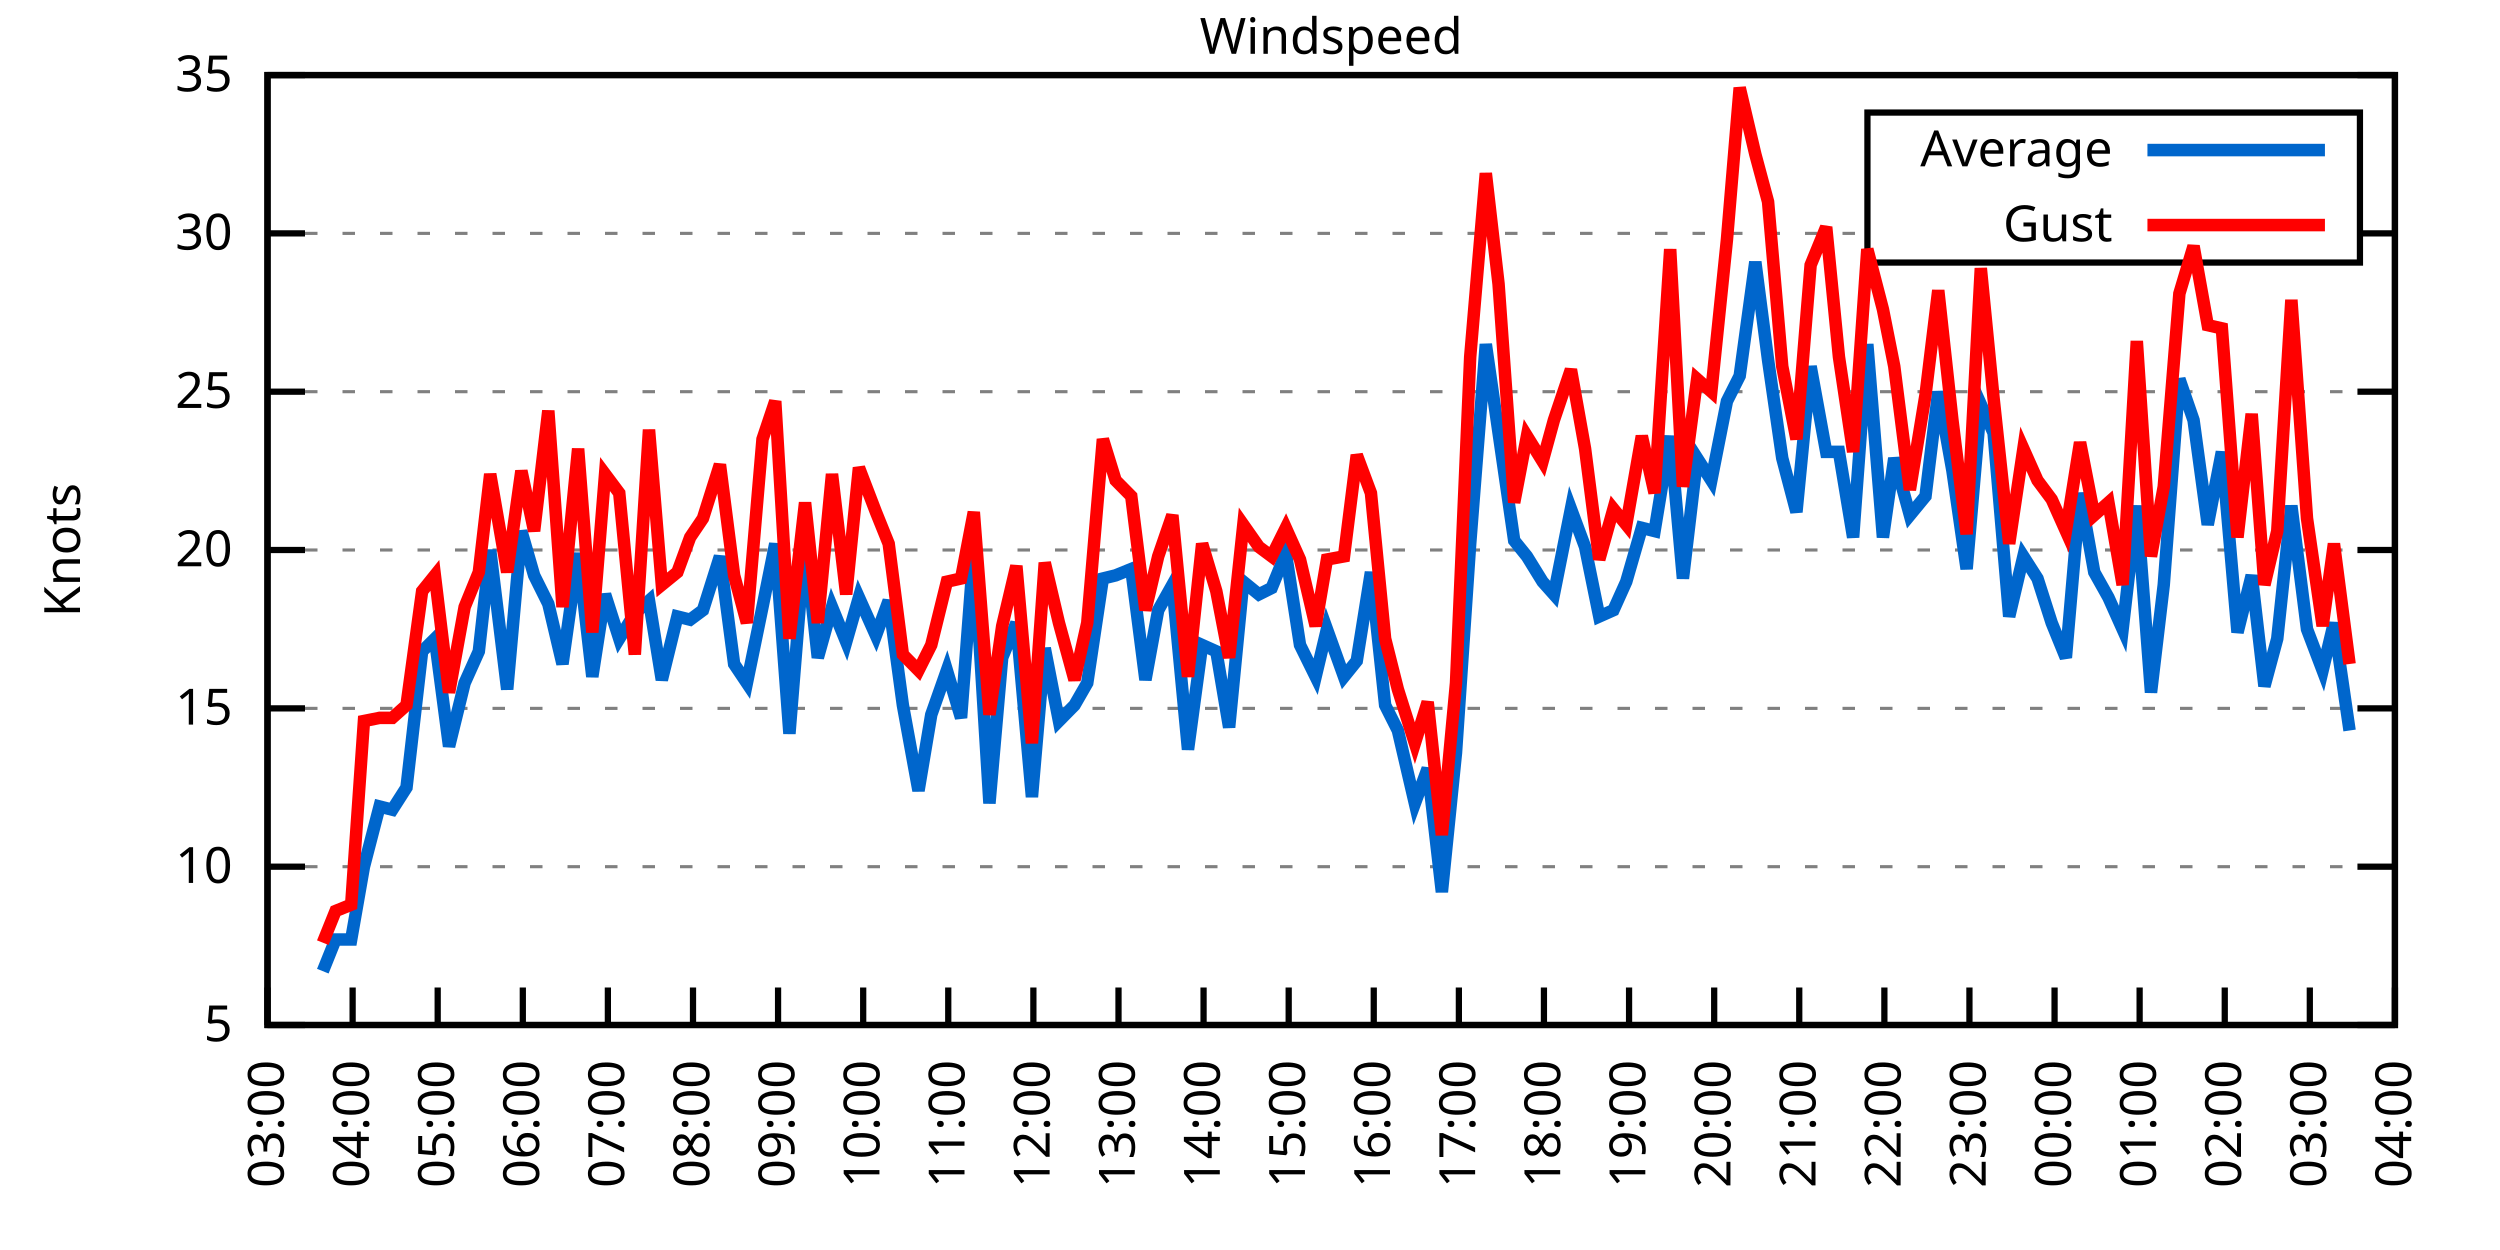
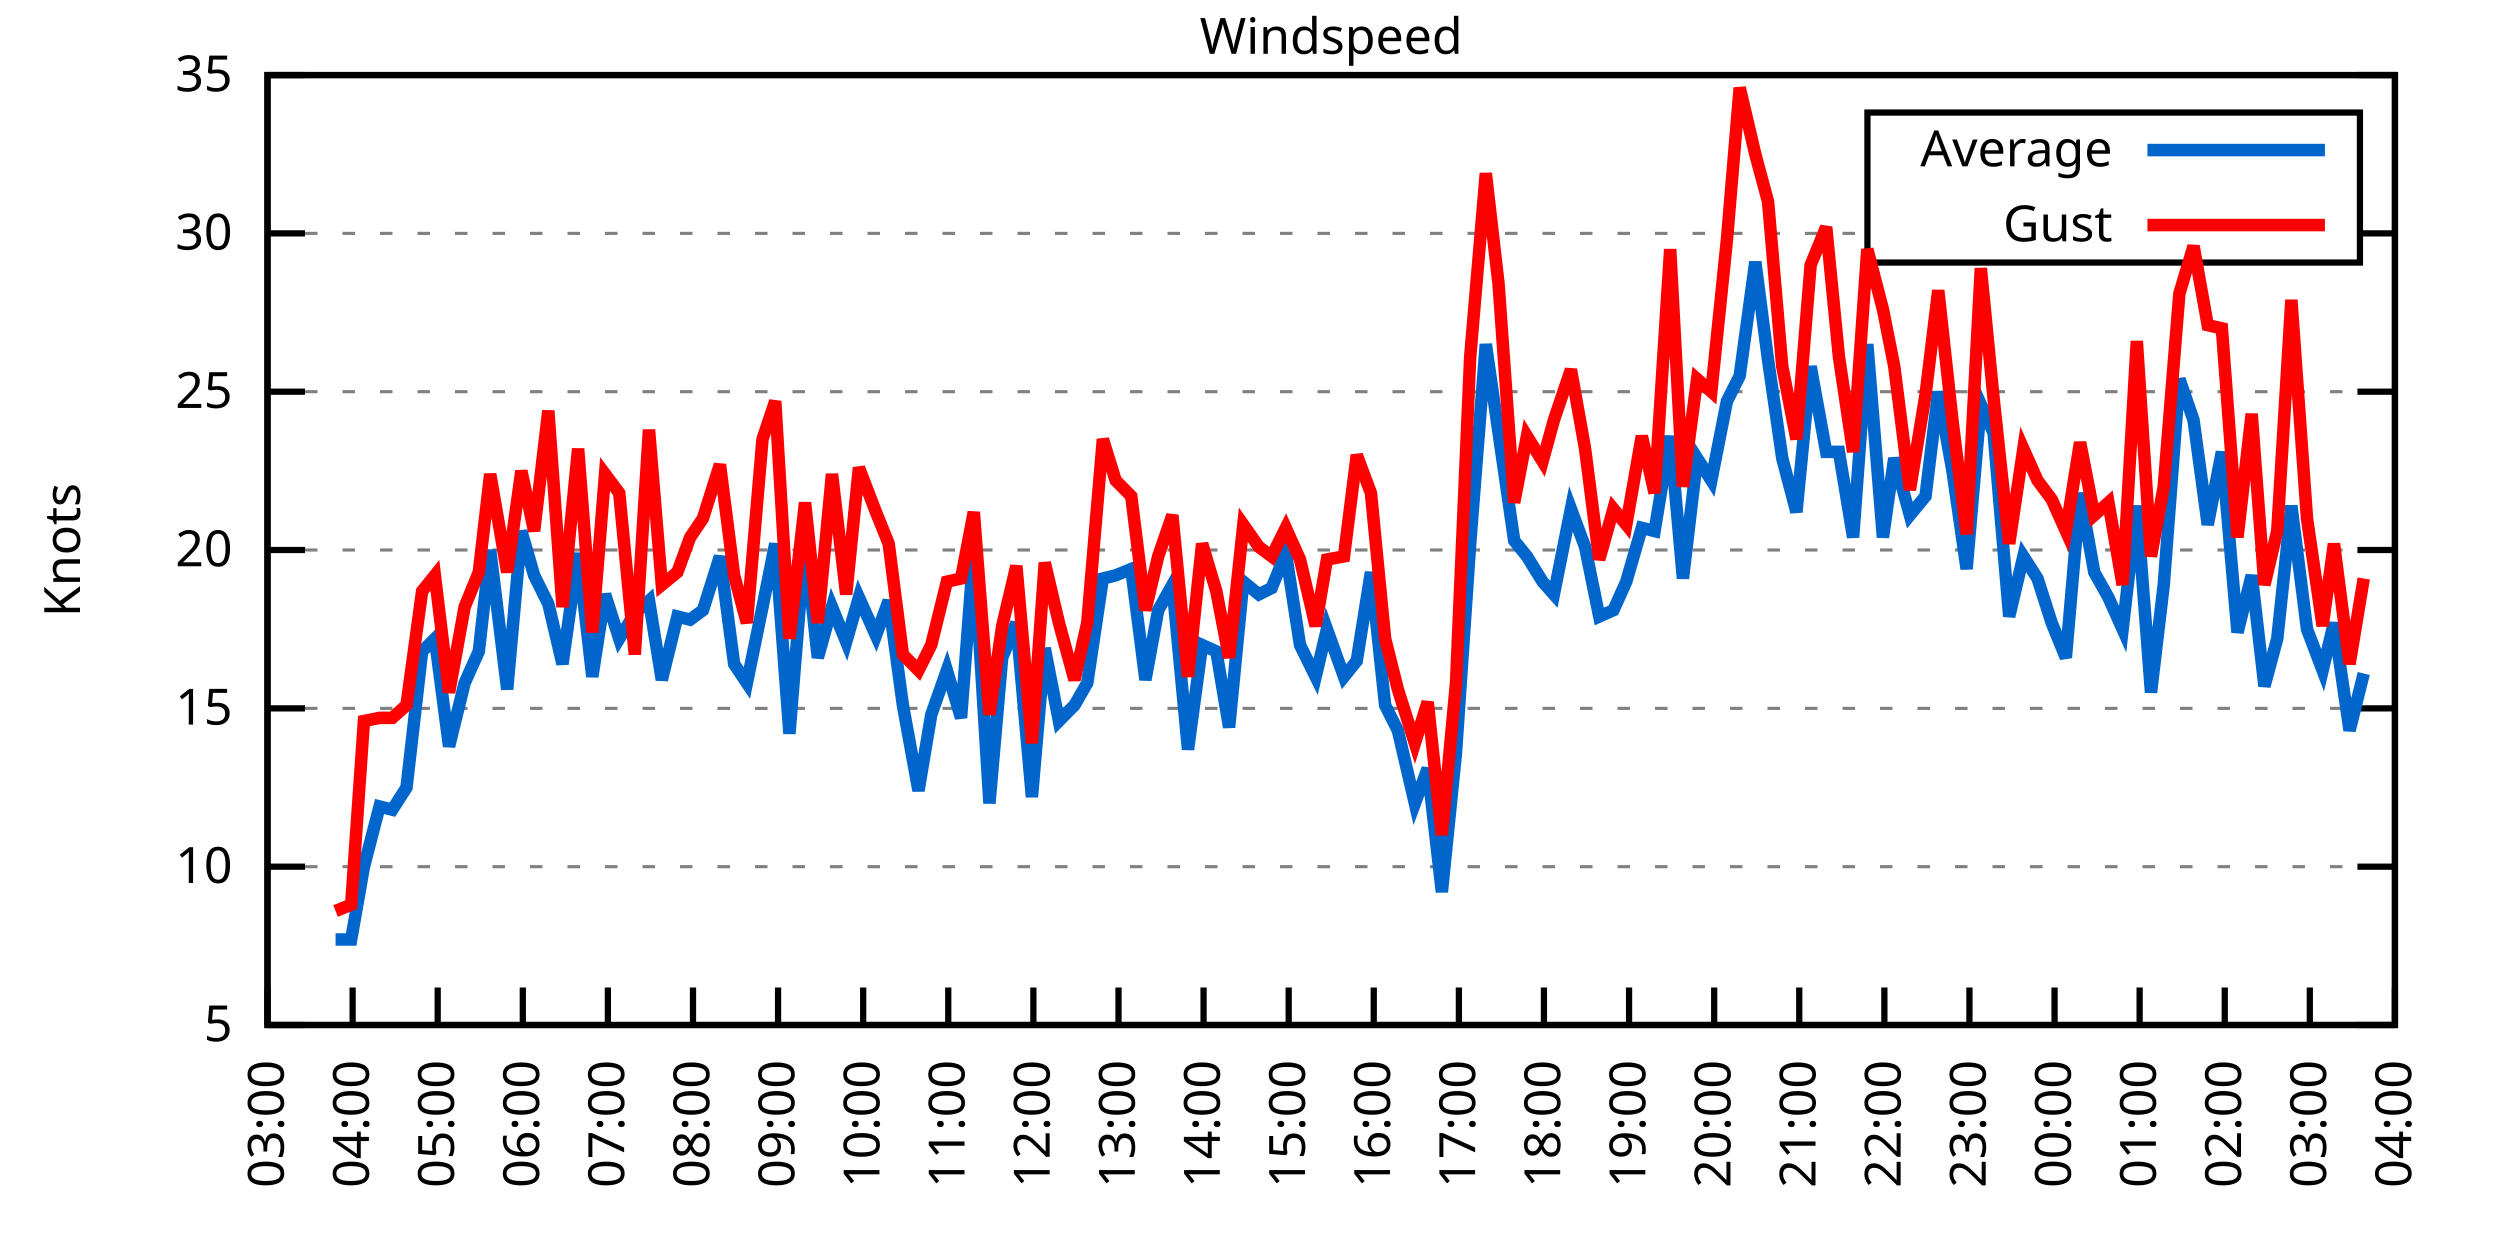
<svg xmlns="http://www.w3.org/2000/svg" xmlns:xlink="http://www.w3.org/1999/xlink" width="400" height="200" viewBox="0 0 400 200">
  <g id="gnuplot_canvas">
    <rect x="0" y="0" width="400" height="200" fill="none" />
    <defs>
      <circle id="gpDot" r="0.5" stroke-width="0.5" stroke="currentColor" />
      <path id="gpPt0" stroke-width="0.333" stroke="currentColor" d="M-1,0 h2 M0,-1 v2" />
      <path id="gpPt1" stroke-width="0.333" stroke="currentColor" d="M-1,-1 L1,1 M1,-1 L-1,1" />
      <path id="gpPt2" stroke-width="0.333" stroke="currentColor" d="M-1,0 L1,0 M0,-1 L0,1 M-1,-1 L1,1 M-1,1 L1,-1" />
      <rect id="gpPt3" stroke-width="0.333" stroke="currentColor" x="-1" y="-1" width="2" height="2" />
      <rect id="gpPt4" stroke-width="0.333" stroke="currentColor" fill="currentColor" x="-1" y="-1" width="2" height="2" />
      <circle id="gpPt5" stroke-width="0.333" stroke="currentColor" cx="0" cy="0" r="1" />
      <use xlink:href="#gpPt5" id="gpPt6" fill="currentColor" stroke="none" />
      <path id="gpPt7" stroke-width="0.333" stroke="currentColor" d="M0,-1.33 L-1.33,0.67 L1.33,0.67 z" />
      <use xlink:href="#gpPt7" id="gpPt8" fill="currentColor" stroke="none" />
      <use xlink:href="#gpPt7" id="gpPt9" stroke="currentColor" transform="rotate(180)" />
      <use xlink:href="#gpPt9" id="gpPt10" fill="currentColor" stroke="none" />
      <use xlink:href="#gpPt3" id="gpPt11" stroke="currentColor" transform="rotate(45)" />
      <use xlink:href="#gpPt11" id="gpPt12" fill="currentColor" stroke="none" />
      <path id="gpPt13" stroke-width="0.333" stroke="currentColor" d="M0,1.330 L1.265,0.411 L0.782,-1.067 L-0.782,-1.076 L-1.265,0.411 z" />
      <use xlink:href="#gpPt13" id="gpPt14" fill="currentColor" stroke="none" />
      <filter id="textbox" filterUnits="objectBoundingBox" x="0" y="0" height="1" width="1">
        <feFlood flood-color="white" flood-opacity="1" result="bgnd" />
        <feComposite in="SourceGraphic" in2="bgnd" operator="atop" />
      </filter>
      <filter id="greybox" filterUnits="objectBoundingBox" x="0" y="0" height="1" width="1">
        <feFlood flood-color="lightgrey" flood-opacity="1" result="grey" />
        <feComposite in="SourceGraphic" in2="grey" operator="atop" />
      </filter>
    </defs>
    <g fill="none" color="white" stroke="currentColor" stroke-width="1.00" stroke-linecap="butt" stroke-linejoin="miter">
</g>
    <g fill="none" color="black" stroke="currentColor" stroke-width="1.00" stroke-linecap="butt" stroke-linejoin="miter">
      <g stroke="none" shape-rendering="crispEdges">
        <polygon fill="rgb(255, 255, 255)" points="42.80,164.00 383.18,164.00 383.18,12.02 42.80,12.02 " />
      </g>
    </g>
    <g fill="none" color="black" stroke="currentColor" stroke-width="1.00" stroke-linecap="butt" stroke-linejoin="miter">
</g>
    <g fill="none" color="black" stroke="black" stroke-width="0.50" stroke-linecap="butt" stroke-linejoin="miter">
</g>
    <g fill="none" color="gray" stroke="currentColor" stroke-width="0.50" stroke-linecap="butt" stroke-linejoin="miter">
      <path stroke="gray" stroke-dasharray="2,4" class="gridline" d="M42.80,164.00 L383.19,164.00  " />
    </g>
    <g fill="none" color="gray" stroke="gray" stroke-width="1.00" stroke-linecap="butt" stroke-linejoin="miter">
</g>
    <g fill="none" color="black" stroke="currentColor" stroke-width="1.00" stroke-linecap="butt" stroke-linejoin="miter">
      <path stroke="black" d="M42.80,164.00 L48.80,164.00 M383.19,164.00 L377.19,164.00  " />
      <g transform="translate(37.20,166.60)" stroke="none" fill="black" font-family="Sans" font-size="8.00" text-anchor="end">
        <text>
          <tspan font-family="Sans"> 5</tspan>
        </text>
      </g>
    </g>
    <g fill="none" color="black" stroke="currentColor" stroke-width="1.00" stroke-linecap="butt" stroke-linejoin="miter">
</g>
    <g fill="none" color="black" stroke="black" stroke-width="0.50" stroke-linecap="butt" stroke-linejoin="miter">
</g>
    <g fill="none" color="gray" stroke="currentColor" stroke-width="0.50" stroke-linecap="butt" stroke-linejoin="miter">
      <path stroke="gray" stroke-dasharray="2,4" class="gridline" d="M42.80,138.67 L383.19,138.67  " />
    </g>
    <g fill="none" color="gray" stroke="gray" stroke-width="1.00" stroke-linecap="butt" stroke-linejoin="miter">
</g>
    <g fill="none" color="black" stroke="currentColor" stroke-width="1.00" stroke-linecap="butt" stroke-linejoin="miter">
      <path stroke="black" d="M42.80,138.67 L48.80,138.67 M383.19,138.67 L377.19,138.67  " />
      <g transform="translate(37.20,141.27)" stroke="none" fill="black" font-family="Sans" font-size="8.00" text-anchor="end">
        <text>
          <tspan font-family="Sans"> 10</tspan>
        </text>
      </g>
    </g>
    <g fill="none" color="black" stroke="currentColor" stroke-width="1.00" stroke-linecap="butt" stroke-linejoin="miter">
</g>
    <g fill="none" color="black" stroke="black" stroke-width="0.50" stroke-linecap="butt" stroke-linejoin="miter">
</g>
    <g fill="none" color="gray" stroke="currentColor" stroke-width="0.50" stroke-linecap="butt" stroke-linejoin="miter">
      <path stroke="gray" stroke-dasharray="2,4" class="gridline" d="M42.80,113.34 L383.19,113.34  " />
    </g>
    <g fill="none" color="gray" stroke="gray" stroke-width="1.00" stroke-linecap="butt" stroke-linejoin="miter">
</g>
    <g fill="none" color="black" stroke="currentColor" stroke-width="1.00" stroke-linecap="butt" stroke-linejoin="miter">
      <path stroke="black" d="M42.80,113.34 L48.80,113.34 M383.19,113.34 L377.19,113.34  " />
      <g transform="translate(37.20,115.94)" stroke="none" fill="black" font-family="Sans" font-size="8.00" text-anchor="end">
        <text>
          <tspan font-family="Sans"> 15</tspan>
        </text>
      </g>
    </g>
    <g fill="none" color="black" stroke="currentColor" stroke-width="1.00" stroke-linecap="butt" stroke-linejoin="miter">
</g>
    <g fill="none" color="black" stroke="black" stroke-width="0.50" stroke-linecap="butt" stroke-linejoin="miter">
</g>
    <g fill="none" color="gray" stroke="currentColor" stroke-width="0.50" stroke-linecap="butt" stroke-linejoin="miter">
      <path stroke="gray" stroke-dasharray="2,4" class="gridline" d="M42.80,88.00 L383.19,88.00  " />
    </g>
    <g fill="none" color="gray" stroke="gray" stroke-width="1.00" stroke-linecap="butt" stroke-linejoin="miter">
</g>
    <g fill="none" color="black" stroke="currentColor" stroke-width="1.00" stroke-linecap="butt" stroke-linejoin="miter">
      <path stroke="black" d="M42.80,88.00 L48.80,88.00 M383.19,88.00 L377.19,88.00  " />
      <g transform="translate(37.20,90.60)" stroke="none" fill="black" font-family="Sans" font-size="8.00" text-anchor="end">
        <text>
          <tspan font-family="Sans"> 20</tspan>
        </text>
      </g>
    </g>
    <g fill="none" color="black" stroke="currentColor" stroke-width="1.00" stroke-linecap="butt" stroke-linejoin="miter">
</g>
    <g fill="none" color="black" stroke="black" stroke-width="0.50" stroke-linecap="butt" stroke-linejoin="miter">
</g>
    <g fill="none" color="gray" stroke="currentColor" stroke-width="0.50" stroke-linecap="butt" stroke-linejoin="miter">
      <path stroke="gray" stroke-dasharray="2,4" class="gridline" d="M42.80,62.67 L383.19,62.67  " />
    </g>
    <g fill="none" color="gray" stroke="gray" stroke-width="1.00" stroke-linecap="butt" stroke-linejoin="miter">
</g>
    <g fill="none" color="black" stroke="currentColor" stroke-width="1.00" stroke-linecap="butt" stroke-linejoin="miter">
      <path stroke="black" d="M42.80,62.67 L48.80,62.67 M383.19,62.67 L377.19,62.67  " />
      <g transform="translate(37.20,65.27)" stroke="none" fill="black" font-family="Sans" font-size="8.00" text-anchor="end">
        <text>
          <tspan font-family="Sans"> 25</tspan>
        </text>
      </g>
    </g>
    <g fill="none" color="black" stroke="currentColor" stroke-width="1.00" stroke-linecap="butt" stroke-linejoin="miter">
</g>
    <g fill="none" color="black" stroke="black" stroke-width="0.50" stroke-linecap="butt" stroke-linejoin="miter">
</g>
    <g fill="none" color="gray" stroke="currentColor" stroke-width="0.50" stroke-linecap="butt" stroke-linejoin="miter">
      <path stroke="gray" stroke-dasharray="2,4" class="gridline" d="M42.80,37.34 L298.79,37.34 M377.59,37.34 L383.19,37.34  " />
    </g>
    <g fill="none" color="gray" stroke="gray" stroke-width="1.00" stroke-linecap="butt" stroke-linejoin="miter">
</g>
    <g fill="none" color="black" stroke="currentColor" stroke-width="1.00" stroke-linecap="butt" stroke-linejoin="miter">
      <path stroke="black" d="M42.80,37.34 L48.80,37.34 M383.19,37.34 L377.19,37.34  " />
      <g transform="translate(37.20,39.94)" stroke="none" fill="black" font-family="Sans" font-size="8.00" text-anchor="end">
        <text>
          <tspan font-family="Sans"> 30</tspan>
        </text>
      </g>
    </g>
    <g fill="none" color="black" stroke="currentColor" stroke-width="1.00" stroke-linecap="butt" stroke-linejoin="miter">
</g>
    <g fill="none" color="black" stroke="black" stroke-width="0.50" stroke-linecap="butt" stroke-linejoin="miter">
</g>
    <g fill="none" color="gray" stroke="currentColor" stroke-width="0.50" stroke-linecap="butt" stroke-linejoin="miter">
      <path stroke="gray" stroke-dasharray="2,4" class="gridline" d="M42.80,12.01 L383.19,12.01  " />
    </g>
    <g fill="none" color="gray" stroke="gray" stroke-width="1.00" stroke-linecap="butt" stroke-linejoin="miter">
</g>
    <g fill="none" color="black" stroke="currentColor" stroke-width="1.00" stroke-linecap="butt" stroke-linejoin="miter">
      <path stroke="black" d="M42.80,12.01 L48.80,12.01 M383.19,12.01 L377.19,12.01  " />
      <g transform="translate(37.20,14.61)" stroke="none" fill="black" font-family="Sans" font-size="8.00" text-anchor="end">
        <text>
          <tspan font-family="Sans"> 35</tspan>
        </text>
      </g>
    </g>
    <g fill="none" color="black" stroke="currentColor" stroke-width="1.00" stroke-linecap="butt" stroke-linejoin="miter">
      <path stroke="black" d="M42.80,164.00 L42.80,158.00  " />
      <g transform="translate(45.40,169.60) rotate(270.00)" stroke="none" fill="black" font-family="Sans" font-size="8.00" text-anchor="end">
        <text>
          <tspan font-family="Sans">03:00</tspan>
        </text>
      </g>
    </g>
    <g fill="none" color="black" stroke="currentColor" stroke-width="1.00" stroke-linecap="butt" stroke-linejoin="miter">
      <path stroke="black" d="M56.42,164.00 L56.42,158.00  " />
      <g transform="translate(59.02,169.60) rotate(270.00)" stroke="none" fill="black" font-family="Sans" font-size="8.00" text-anchor="end">
        <text>
          <tspan font-family="Sans">04:00</tspan>
        </text>
      </g>
    </g>
    <g fill="none" color="black" stroke="currentColor" stroke-width="1.00" stroke-linecap="butt" stroke-linejoin="miter">
      <path stroke="black" d="M70.03,164.00 L70.03,158.00  " />
      <g transform="translate(72.63,169.60) rotate(270.00)" stroke="none" fill="black" font-family="Sans" font-size="8.00" text-anchor="end">
        <text>
          <tspan font-family="Sans">05:00</tspan>
        </text>
      </g>
    </g>
    <g fill="none" color="black" stroke="currentColor" stroke-width="1.00" stroke-linecap="butt" stroke-linejoin="miter">
      <path stroke="black" d="M83.65,164.00 L83.65,158.00  " />
      <g transform="translate(86.25,169.60) rotate(270.00)" stroke="none" fill="black" font-family="Sans" font-size="8.00" text-anchor="end">
        <text>
          <tspan font-family="Sans">06:00</tspan>
        </text>
      </g>
    </g>
    <g fill="none" color="black" stroke="currentColor" stroke-width="1.00" stroke-linecap="butt" stroke-linejoin="miter">
      <path stroke="black" d="M97.26,164.00 L97.26,158.00  " />
      <g transform="translate(99.86,169.60) rotate(270.00)" stroke="none" fill="black" font-family="Sans" font-size="8.00" text-anchor="end">
        <text>
          <tspan font-family="Sans">07:00</tspan>
        </text>
      </g>
    </g>
    <g fill="none" color="black" stroke="currentColor" stroke-width="1.00" stroke-linecap="butt" stroke-linejoin="miter">
      <path stroke="black" d="M110.88,164.00 L110.88,158.00  " />
      <g transform="translate(113.48,169.60) rotate(270.00)" stroke="none" fill="black" font-family="Sans" font-size="8.00" text-anchor="end">
        <text>
          <tspan font-family="Sans">08:00</tspan>
        </text>
      </g>
    </g>
    <g fill="none" color="black" stroke="currentColor" stroke-width="1.00" stroke-linecap="butt" stroke-linejoin="miter">
      <path stroke="black" d="M124.49,164.00 L124.49,158.00  " />
      <g transform="translate(127.09,169.60) rotate(270.00)" stroke="none" fill="black" font-family="Sans" font-size="8.00" text-anchor="end">
        <text>
          <tspan font-family="Sans">09:00</tspan>
        </text>
      </g>
    </g>
    <g fill="none" color="black" stroke="currentColor" stroke-width="1.00" stroke-linecap="butt" stroke-linejoin="miter">
      <path stroke="black" d="M138.11,164.00 L138.11,158.00  " />
      <g transform="translate(140.71,169.60) rotate(270.00)" stroke="none" fill="black" font-family="Sans" font-size="8.00" text-anchor="end">
        <text>
          <tspan font-family="Sans">10:00</tspan>
        </text>
      </g>
    </g>
    <g fill="none" color="black" stroke="currentColor" stroke-width="1.00" stroke-linecap="butt" stroke-linejoin="miter">
      <path stroke="black" d="M151.72,164.00 L151.72,158.00  " />
      <g transform="translate(154.32,169.60) rotate(270.00)" stroke="none" fill="black" font-family="Sans" font-size="8.00" text-anchor="end">
        <text>
          <tspan font-family="Sans">11:00</tspan>
        </text>
      </g>
    </g>
    <g fill="none" color="black" stroke="currentColor" stroke-width="1.00" stroke-linecap="butt" stroke-linejoin="miter">
      <path stroke="black" d="M165.34,164.00 L165.34,158.00  " />
      <g transform="translate(167.94,169.60) rotate(270.00)" stroke="none" fill="black" font-family="Sans" font-size="8.00" text-anchor="end">
        <text>
          <tspan font-family="Sans">12:00</tspan>
        </text>
      </g>
    </g>
    <g fill="none" color="black" stroke="currentColor" stroke-width="1.00" stroke-linecap="butt" stroke-linejoin="miter">
      <path stroke="black" d="M178.96,164.00 L178.96,158.00  " />
      <g transform="translate(181.56,169.60) rotate(270.00)" stroke="none" fill="black" font-family="Sans" font-size="8.00" text-anchor="end">
        <text>
          <tspan font-family="Sans">13:00</tspan>
        </text>
      </g>
    </g>
    <g fill="none" color="black" stroke="currentColor" stroke-width="1.00" stroke-linecap="butt" stroke-linejoin="miter">
      <path stroke="black" d="M192.57,164.00 L192.57,158.00  " />
      <g transform="translate(195.17,169.60) rotate(270.00)" stroke="none" fill="black" font-family="Sans" font-size="8.00" text-anchor="end">
        <text>
          <tspan font-family="Sans">14:00</tspan>
        </text>
      </g>
    </g>
    <g fill="none" color="black" stroke="currentColor" stroke-width="1.00" stroke-linecap="butt" stroke-linejoin="miter">
      <path stroke="black" d="M206.19,164.00 L206.19,158.00  " />
      <g transform="translate(208.79,169.60) rotate(270.00)" stroke="none" fill="black" font-family="Sans" font-size="8.00" text-anchor="end">
        <text>
          <tspan font-family="Sans">15:00</tspan>
        </text>
      </g>
    </g>
    <g fill="none" color="black" stroke="currentColor" stroke-width="1.00" stroke-linecap="butt" stroke-linejoin="miter">
      <path stroke="black" d="M219.80,164.00 L219.80,158.00  " />
      <g transform="translate(222.40,169.60) rotate(270.00)" stroke="none" fill="black" font-family="Sans" font-size="8.00" text-anchor="end">
        <text>
          <tspan font-family="Sans">16:00</tspan>
        </text>
      </g>
    </g>
    <g fill="none" color="black" stroke="currentColor" stroke-width="1.00" stroke-linecap="butt" stroke-linejoin="miter">
      <path stroke="black" d="M233.42,164.00 L233.42,158.00  " />
      <g transform="translate(236.02,169.60) rotate(270.00)" stroke="none" fill="black" font-family="Sans" font-size="8.00" text-anchor="end">
        <text>
          <tspan font-family="Sans">17:00</tspan>
        </text>
      </g>
    </g>
    <g fill="none" color="black" stroke="currentColor" stroke-width="1.00" stroke-linecap="butt" stroke-linejoin="miter">
      <path stroke="black" d="M247.03,164.00 L247.03,158.00  " />
      <g transform="translate(249.63,169.60) rotate(270.00)" stroke="none" fill="black" font-family="Sans" font-size="8.00" text-anchor="end">
        <text>
          <tspan font-family="Sans">18:00</tspan>
        </text>
      </g>
    </g>
    <g fill="none" color="black" stroke="currentColor" stroke-width="1.00" stroke-linecap="butt" stroke-linejoin="miter">
      <path stroke="black" d="M260.65,164.00 L260.65,158.00  " />
      <g transform="translate(263.25,169.60) rotate(270.00)" stroke="none" fill="black" font-family="Sans" font-size="8.00" text-anchor="end">
        <text>
          <tspan font-family="Sans">19:00</tspan>
        </text>
      </g>
    </g>
    <g fill="none" color="black" stroke="currentColor" stroke-width="1.00" stroke-linecap="butt" stroke-linejoin="miter">
      <path stroke="black" d="M274.27,164.00 L274.27,158.00  " />
      <g transform="translate(276.87,169.60) rotate(270.00)" stroke="none" fill="black" font-family="Sans" font-size="8.00" text-anchor="end">
        <text>
          <tspan font-family="Sans">20:00</tspan>
        </text>
      </g>
    </g>
    <g fill="none" color="black" stroke="currentColor" stroke-width="1.00" stroke-linecap="butt" stroke-linejoin="miter">
      <path stroke="black" d="M287.88,164.00 L287.88,158.00  " />
      <g transform="translate(290.48,169.60) rotate(270.00)" stroke="none" fill="black" font-family="Sans" font-size="8.00" text-anchor="end">
        <text>
          <tspan font-family="Sans">21:00</tspan>
        </text>
      </g>
    </g>
    <g fill="none" color="black" stroke="currentColor" stroke-width="1.00" stroke-linecap="butt" stroke-linejoin="miter">
      <path stroke="black" d="M301.50,164.00 L301.50,158.00  " />
      <g transform="translate(304.10,169.60) rotate(270.00)" stroke="none" fill="black" font-family="Sans" font-size="8.00" text-anchor="end">
        <text>
          <tspan font-family="Sans">22:00</tspan>
        </text>
      </g>
    </g>
    <g fill="none" color="black" stroke="currentColor" stroke-width="1.00" stroke-linecap="butt" stroke-linejoin="miter">
      <path stroke="black" d="M315.11,164.00 L315.11,158.00  " />
      <g transform="translate(317.71,169.60) rotate(270.00)" stroke="none" fill="black" font-family="Sans" font-size="8.00" text-anchor="end">
        <text>
          <tspan font-family="Sans">23:00</tspan>
        </text>
      </g>
    </g>
    <g fill="none" color="black" stroke="currentColor" stroke-width="1.00" stroke-linecap="butt" stroke-linejoin="miter">
      <path stroke="black" d="M328.73,164.00 L328.73,158.00  " />
      <g transform="translate(331.33,169.60) rotate(270.00)" stroke="none" fill="black" font-family="Sans" font-size="8.00" text-anchor="end">
        <text>
          <tspan font-family="Sans">00:00</tspan>
        </text>
      </g>
    </g>
    <g fill="none" color="black" stroke="currentColor" stroke-width="1.00" stroke-linecap="butt" stroke-linejoin="miter">
      <path stroke="black" d="M342.34,164.00 L342.34,158.00  " />
      <g transform="translate(344.94,169.60) rotate(270.00)" stroke="none" fill="black" font-family="Sans" font-size="8.00" text-anchor="end">
        <text>
          <tspan font-family="Sans">01:00</tspan>
        </text>
      </g>
    </g>
    <g fill="none" color="black" stroke="currentColor" stroke-width="1.00" stroke-linecap="butt" stroke-linejoin="miter">
      <path stroke="black" d="M355.96,164.00 L355.96,158.00  " />
      <g transform="translate(358.56,169.60) rotate(270.00)" stroke="none" fill="black" font-family="Sans" font-size="8.00" text-anchor="end">
        <text>
          <tspan font-family="Sans">02:00</tspan>
        </text>
      </g>
    </g>
    <g fill="none" color="black" stroke="currentColor" stroke-width="1.00" stroke-linecap="butt" stroke-linejoin="miter">
      <path stroke="black" d="M369.57,164.00 L369.57,158.00  " />
      <g transform="translate(372.17,169.60) rotate(270.00)" stroke="none" fill="black" font-family="Sans" font-size="8.00" text-anchor="end">
        <text>
          <tspan font-family="Sans">03:00</tspan>
        </text>
      </g>
    </g>
    <g fill="none" color="black" stroke="currentColor" stroke-width="1.00" stroke-linecap="butt" stroke-linejoin="miter">
      <path stroke="black" d="M383.19,164.00 L383.19,158.00  " />
      <g transform="translate(385.79,169.60) rotate(270.00)" stroke="none" fill="black" font-family="Sans" font-size="8.00" text-anchor="end">
        <text>
          <tspan font-family="Sans">04:00</tspan>
        </text>
      </g>
    </g>
    <g fill="none" color="black" stroke="currentColor" stroke-width="1.00" stroke-linecap="butt" stroke-linejoin="miter">
</g>
    <g fill="none" color="black" stroke="currentColor" stroke-width="1.00" stroke-linecap="butt" stroke-linejoin="miter">
      <path stroke="black" d="M42.80,12.01 L42.80,164.00 L383.19,164.00 L383.19,12.01 L42.80,12.01 Z  " />
    </g>
    <g fill="none" color="black" stroke="currentColor" stroke-width="1.00" stroke-linecap="butt" stroke-linejoin="miter">
</g>
    <g fill="none" color="black" stroke="currentColor" stroke-width="1.00" stroke-linecap="butt" stroke-linejoin="miter">
      <path stroke="black" d="M298.79,42.01 L298.79,18.01 L377.59,18.01 L377.59,42.01 L298.79,42.01 Z  " />
    </g>
    <g id="Windspeed_plot_1">
      <g fill="none" color="white" stroke="black" stroke-width="2.00" stroke-linecap="butt" stroke-linejoin="miter">
</g>
      <g fill="none" color="black" stroke="currentColor" stroke-width="2.00" stroke-linecap="butt" stroke-linejoin="miter">
        <g transform="translate(337.99,26.61)" stroke="none" fill="black" font-family="Sans" font-size="8.00" text-anchor="end">
          <text>
            <tspan font-family="Sans">Average</tspan>
          </text>
        </g>
      </g>
      <g fill="none" color="black" stroke="currentColor" stroke-width="2.00" stroke-linecap="butt" stroke-linejoin="miter">
-         <path stroke="rgb(  0, 102, 204)" d="M343.59,24.01 L371.99,24.01 M51.65,155.39 L53.69,150.32 L56.19,150.32 L58.23,138.67 L60.73,129.04 L62.77,129.55   L65.04,126.00 L67.54,104.22 L69.58,102.19 L71.85,119.42 L74.34,109.28 L76.61,104.22 L78.43,88.00 L81.15,110.30   L83.42,84.97 L85.46,92.06 L87.73,96.62 L90.00,106.24 L92.50,88.51 L94.77,108.27 L96.81,95.10 L99.08,102.19   L101.57,98.14 L103.84,96.11 L105.89,108.78 L108.38,98.64 L110.42,99.15 L112.47,97.63 L115.19,89.02 L117.46,106.24   L119.50,109.28 L122.00,97.12 L124.04,86.99 L126.31,117.39 L128.81,86.49 L130.85,105.23 L133.12,97.12 L135.39,102.70   L137.43,95.60 L140.15,101.68 L142.19,96.11 L144.46,112.83 L146.96,126.51 L149.00,114.35 L151.50,107.26 L153.77,114.86   L155.81,88.00 L158.31,128.54 L160.35,105.23 L162.62,99.66 L165.11,127.52 L167.16,103.71 L169.43,115.36 L171.92,112.83   L173.96,109.28 L176.46,92.56 L178.50,92.06 L181.00,91.04 L183.27,108.78 L185.31,97.63 L187.58,93.58 L190.08,119.92   L192.34,103.20 L194.61,104.22 L196.66,116.38 L198.93,93.07 L201.42,95.10 L203.46,94.08 L205.73,88.51 L208.00,103.20   L210.50,108.27 L212.31,100.67 L215.04,108.27 L217.08,105.74 L219.35,91.55 L221.62,112.83 L223.66,116.88 L226.38,128.54   L228.43,122.96 L230.70,142.72 L232.96,120.43 L235.23,86.99 L237.73,55.07 L239.77,69.26 L242.27,86.49 L244.31,89.02   L246.81,93.07 L248.62,95.10 L251.35,81.42 L253.61,87.50 L255.88,98.64 L258.15,97.63 L260.20,93.07 L262.69,84.46   L264.73,84.97 L267.23,69.77 L269.27,92.56 L271.54,73.31 L273.81,76.86 L276.31,64.19 L278.35,60.14 L280.85,41.90   L282.89,57.61 L285.16,73.31 L287.43,81.93 L289.70,58.62 L292.19,72.30 L294.23,72.30 L296.50,85.98 L298.77,55.07   L301.27,85.98 L303.08,73.31 L305.58,82.43 L308.08,79.39 L310.12,62.67 L312.39,75.34 L314.66,91.04 L316.93,64.70   L318.97,69.26 L321.47,98.64 L323.74,89.02 L326.00,92.56 L328.27,99.66 L330.54,105.23 L332.81,78.89 L335.08,91.55   L337.35,95.60 L339.62,100.67 L341.89,80.91 L344.16,110.80 L346.20,93.58 L348.70,60.65 L350.97,67.23 L353.24,83.95   L355.50,72.30 L358.00,101.18 L360.27,92.06 L362.31,109.79 L364.36,102.19 L366.62,80.91 L369.12,100.67 L371.62,107.26   L373.43,99.66 L375.93,116.88  " />
+         <path stroke="rgb(  0, 102, 204)" d="M343.59,24.01 L371.99,24.01 M53.69,150.32 L56.19,150.32 L58.23,138.67 L60.73,129.04 L62.77,129.55 L65.04,126.00   L67.54,104.22 L69.58,102.19 L71.85,119.42 L74.34,109.28 L76.61,104.22 L78.43,88.00 L81.15,110.30 L83.42,84.97   L85.46,92.06 L87.73,96.62 L90.00,106.24 L92.50,88.51 L94.77,108.27 L96.81,95.10 L99.08,102.19 L101.57,98.14   L103.84,96.11 L105.89,108.78 L108.38,98.64 L110.42,99.15 L112.47,97.63 L115.19,89.02 L117.46,106.24 L119.50,109.28   L122.00,97.12 L124.04,86.99 L126.31,117.39 L128.81,86.49 L130.85,105.23 L133.12,97.12 L135.39,102.70 L137.43,95.60   L140.15,101.68 L142.19,96.11 L144.46,112.83 L146.96,126.51 L149.00,114.35 L151.50,107.26 L153.77,114.86 L155.81,88.00   L158.31,128.54 L160.35,105.23 L162.62,99.66 L165.11,127.52 L167.16,103.71 L169.43,115.36 L171.92,112.83 L173.96,109.28   L176.46,92.56 L178.50,92.06 L181.00,91.04 L183.27,108.78 L185.31,97.63 L187.58,93.58 L190.08,119.92 L192.34,103.20   L194.61,104.22 L196.66,116.38 L198.93,93.07 L201.42,95.10 L203.46,94.08 L205.73,88.51 L208.00,103.20 L210.50,108.27   L212.31,100.67 L215.04,108.27 L217.08,105.74 L219.35,91.55 L221.62,112.83 L223.66,116.88 L226.38,128.54 L228.43,122.96   L230.70,142.72 L232.96,120.43 L235.23,86.99 L237.73,55.07 L239.77,69.26 L242.27,86.49 L244.31,89.02 L246.81,93.07   L248.62,95.10 L251.35,81.42 L253.61,87.50 L255.88,98.64 L258.15,97.63 L260.20,93.07 L262.69,84.46 L264.73,84.97   L267.23,69.77 L269.27,92.56 L271.54,73.31 L273.81,76.86 L276.31,64.19 L278.35,60.14 L280.85,41.90 L282.89,57.61   L285.16,73.31 L287.43,81.93 L289.70,58.62 L292.19,72.30 L294.23,72.30 L296.50,85.98 L298.77,55.07 L301.27,85.98   L303.08,73.31 L305.58,82.43 L308.08,79.39 L310.12,62.67 L312.39,75.34 L314.66,91.04 L316.93,64.70 L318.97,69.26   L321.47,98.64 L323.74,89.02 L326.00,92.56 L328.27,99.66 L330.54,105.23 L332.81,78.89 L335.08,91.55 L337.35,95.60   L339.62,100.67 L341.89,80.91 L344.16,110.80 L346.20,93.58 L348.70,60.65 L350.97,67.23 L353.24,83.95 L355.50,72.30   L358.00,101.18 L360.27,92.06 L362.31,109.79 L364.36,102.19 L366.62,80.91 L369.12,100.67 L371.62,107.26 L373.43,99.66   L375.93,116.88 L378.20,107.76  " />
      </g>
    </g>
    <g id="Windspeed_plot_2">
      <g fill="none" color="black" stroke="currentColor" stroke-width="2.00" stroke-linecap="butt" stroke-linejoin="miter">
        <g transform="translate(337.99,38.61)" stroke="none" fill="black" font-family="Sans" font-size="8.00" text-anchor="end">
          <text>
            <tspan font-family="Sans">Gust</tspan>
          </text>
        </g>
      </g>
      <g fill="none" color="black" stroke="currentColor" stroke-width="2.00" stroke-linecap="butt" stroke-linejoin="miter">
-         <path stroke="rgb(255,   0,   0)" d="M343.59,36.01 L371.99,36.01 M51.65,150.83 L53.69,145.76 L56.19,144.75 L58.23,115.36 L60.73,114.86 L62.77,114.86   L65.04,112.83 L67.54,94.59 L69.58,92.06 L71.85,110.80 L74.34,97.12 L76.61,91.55 L78.43,75.85 L81.15,91.55   L83.42,75.34 L85.46,84.97 L87.73,65.71 L90.00,97.12 L92.50,71.79 L94.77,101.18 L96.81,75.85 L99.08,78.89   L101.57,104.72 L103.84,68.75 L105.89,93.58 L108.38,91.55 L110.42,85.98 L112.47,82.94 L115.19,74.33 L117.46,92.06   L119.50,99.66 L122.00,70.27 L124.04,64.19 L126.31,102.19 L128.81,80.41 L130.85,99.66 L133.12,75.85 L135.39,95.10   L137.43,74.83 L140.15,81.93 L142.19,86.99 L144.46,104.72 L146.96,107.26 L149.00,103.20 L151.50,93.07 L153.77,92.56   L155.81,81.93 L158.31,114.35 L160.35,100.16 L162.62,90.54 L165.11,118.91 L167.16,90.03 L169.43,99.66 L171.92,108.78   L173.96,99.66 L176.46,70.27 L178.50,76.86 L181.00,79.39 L183.27,97.63 L185.31,89.02 L187.58,82.43 L190.08,108.27   L192.34,86.99 L194.61,94.59 L196.66,105.23 L198.93,83.95 L201.42,87.50 L203.46,89.02 L205.73,84.46 L208.00,89.52   L210.50,100.16 L212.31,89.52 L215.04,89.02 L217.08,72.81 L219.35,78.89 L221.62,102.19 L223.66,110.30 L226.38,118.91   L228.43,112.32 L230.70,133.60 L232.96,109.28 L235.23,57.10 L237.73,27.72 L239.77,45.45 L242.27,80.41 L244.31,69.77   L246.81,73.82 L248.62,67.23 L251.35,59.13 L253.61,71.79 L255.88,89.52 L258.15,81.42 L260.20,83.95 L262.69,69.77   L264.73,78.89 L267.23,39.87 L269.27,77.87 L271.54,60.65 L273.81,62.67 L276.31,38.35 L278.35,14.04 L280.85,24.68   L282.89,32.28 L285.16,58.62 L287.43,70.27 L289.70,42.41 L292.19,36.33 L294.23,57.10 L296.50,72.30 L298.77,39.87   L301.27,49.50 L303.08,58.62 L305.58,78.38 L308.08,63.18 L310.12,46.46 L312.39,67.23 L314.66,85.47 L316.93,42.91   L318.97,63.69 L321.47,86.99 L323.74,71.79 L326.00,76.86 L328.27,79.90 L330.54,84.97 L332.81,70.78 L335.08,82.43   L337.35,80.41 L339.62,93.58 L341.89,54.57 L344.16,89.02 L346.20,77.87 L348.70,46.97 L350.97,39.37 L353.24,52.03   L355.50,52.54 L358.00,85.98 L360.27,66.22 L362.31,93.58 L364.36,84.97 L366.62,47.98 L369.12,82.94 L371.62,100.16   L373.43,86.99 L375.93,106.24  " />
+         <path stroke="rgb(255,   0,   0)" d="M343.59,36.01 L371.99,36.01 M53.69,145.76 L56.19,144.75 L58.23,115.36 L60.73,114.86 L62.77,114.86 L65.04,112.83   L67.54,94.59 L69.58,92.06 L71.85,110.80 L74.34,97.12 L76.61,91.55 L78.43,75.85 L81.15,91.55 L83.42,75.34   L85.46,84.97 L87.73,65.71 L90.00,97.12 L92.50,71.79 L94.77,101.18 L96.81,75.85 L99.08,78.89 L101.57,104.72   L103.84,68.75 L105.89,93.58 L108.38,91.55 L110.42,85.98 L112.47,82.94 L115.19,74.33 L117.46,92.06 L119.50,99.66   L122.00,70.27 L124.04,64.19 L126.31,102.19 L128.81,80.41 L130.85,99.66 L133.12,75.85 L135.39,95.10 L137.43,74.83   L140.15,81.93 L142.19,86.99 L144.46,104.72 L146.96,107.26 L149.00,103.20 L151.50,93.07 L153.77,92.56 L155.81,81.93   L158.31,114.35 L160.35,100.16 L162.62,90.54 L165.11,118.91 L167.16,90.03 L169.43,99.66 L171.92,108.78 L173.96,99.66   L176.46,70.27 L178.50,76.86 L181.00,79.39 L183.27,97.63 L185.31,89.02 L187.58,82.43 L190.08,108.27 L192.34,86.99   L194.61,94.59 L196.66,105.23 L198.93,83.95 L201.42,87.50 L203.46,89.02 L205.73,84.46 L208.00,89.52 L210.50,100.16   L212.31,89.52 L215.04,89.02 L217.08,72.81 L219.35,78.89 L221.62,102.19 L223.66,110.30 L226.38,118.91 L228.43,112.32   L230.70,133.60 L232.96,109.28 L235.23,57.10 L237.73,27.72 L239.77,45.45 L242.27,80.41 L244.31,69.77 L246.81,73.82   L248.62,67.23 L251.35,59.13 L253.61,71.79 L255.88,89.52 L258.15,81.42 L260.20,83.95 L262.69,69.77 L264.73,78.89   L267.23,39.87 L269.27,77.87 L271.54,60.65 L273.81,62.67 L276.31,38.35 L278.35,14.04 L280.85,24.68 L282.89,32.28   L285.16,58.62 L287.43,70.27 L289.70,42.41 L292.19,36.33 L294.23,57.10 L296.50,72.30 L298.77,39.87 L301.27,49.50   L303.08,58.62 L305.58,78.38 L308.08,63.18 L310.12,46.46 L312.39,67.23 L314.66,85.47 L316.93,42.91 L318.97,63.69   L321.47,86.99 L323.74,71.79 L326.00,76.86 L328.27,79.90 L330.54,84.97 L332.81,70.78 L335.08,82.43 L337.35,80.41   L339.62,93.58 L341.89,54.57 L344.16,89.02 L346.20,77.87 L348.70,46.97 L350.97,39.37 L353.24,52.03 L355.50,52.54   L358.00,85.98 L360.27,66.22 L362.31,93.58 L364.36,84.97 L366.62,47.98 L369.12,82.94 L371.62,100.16 L373.43,86.99   L375.93,106.24 L378.20,92.56  " />
      </g>
    </g>
    <g fill="none" color="black" stroke="currentColor" stroke-width="2.00" stroke-linecap="butt" stroke-linejoin="miter">
</g>
    <g fill="none" color="black" stroke="black" stroke-width="1.00" stroke-linecap="butt" stroke-linejoin="miter">
</g>
    <g fill="none" color="black" stroke="currentColor" stroke-width="1.00" stroke-linecap="butt" stroke-linejoin="miter">
      <path stroke="black" d="M42.80,12.01 L42.80,164.00 L383.19,164.00 L383.19,12.01 L42.80,12.01 Z  " />
      <g transform="translate(12.80,88.01) rotate(270.00)" stroke="none" fill="black" font-family="Sans" font-size="8.00" text-anchor="middle">
        <text>
          <tspan font-family="Sans">Knots</tspan>
        </text>
      </g>
    </g>
    <g fill="none" color="black" stroke="currentColor" stroke-width="1.00" stroke-linecap="butt" stroke-linejoin="miter">
</g>
    <g fill="none" color="black" stroke="currentColor" stroke-width="1.00" stroke-linecap="butt" stroke-linejoin="miter">
      <g transform="translate(212.99,8.61)" stroke="none" fill="black" font-family="Sans" font-size="8.00" text-anchor="middle">
        <text>
          <tspan font-family="Sans">Windspeed</tspan>
        </text>
      </g>
    </g>
    <g fill="none" color="black" stroke="currentColor" stroke-width="1.00" stroke-linecap="butt" stroke-linejoin="miter">
</g>
  </g>
</svg>
